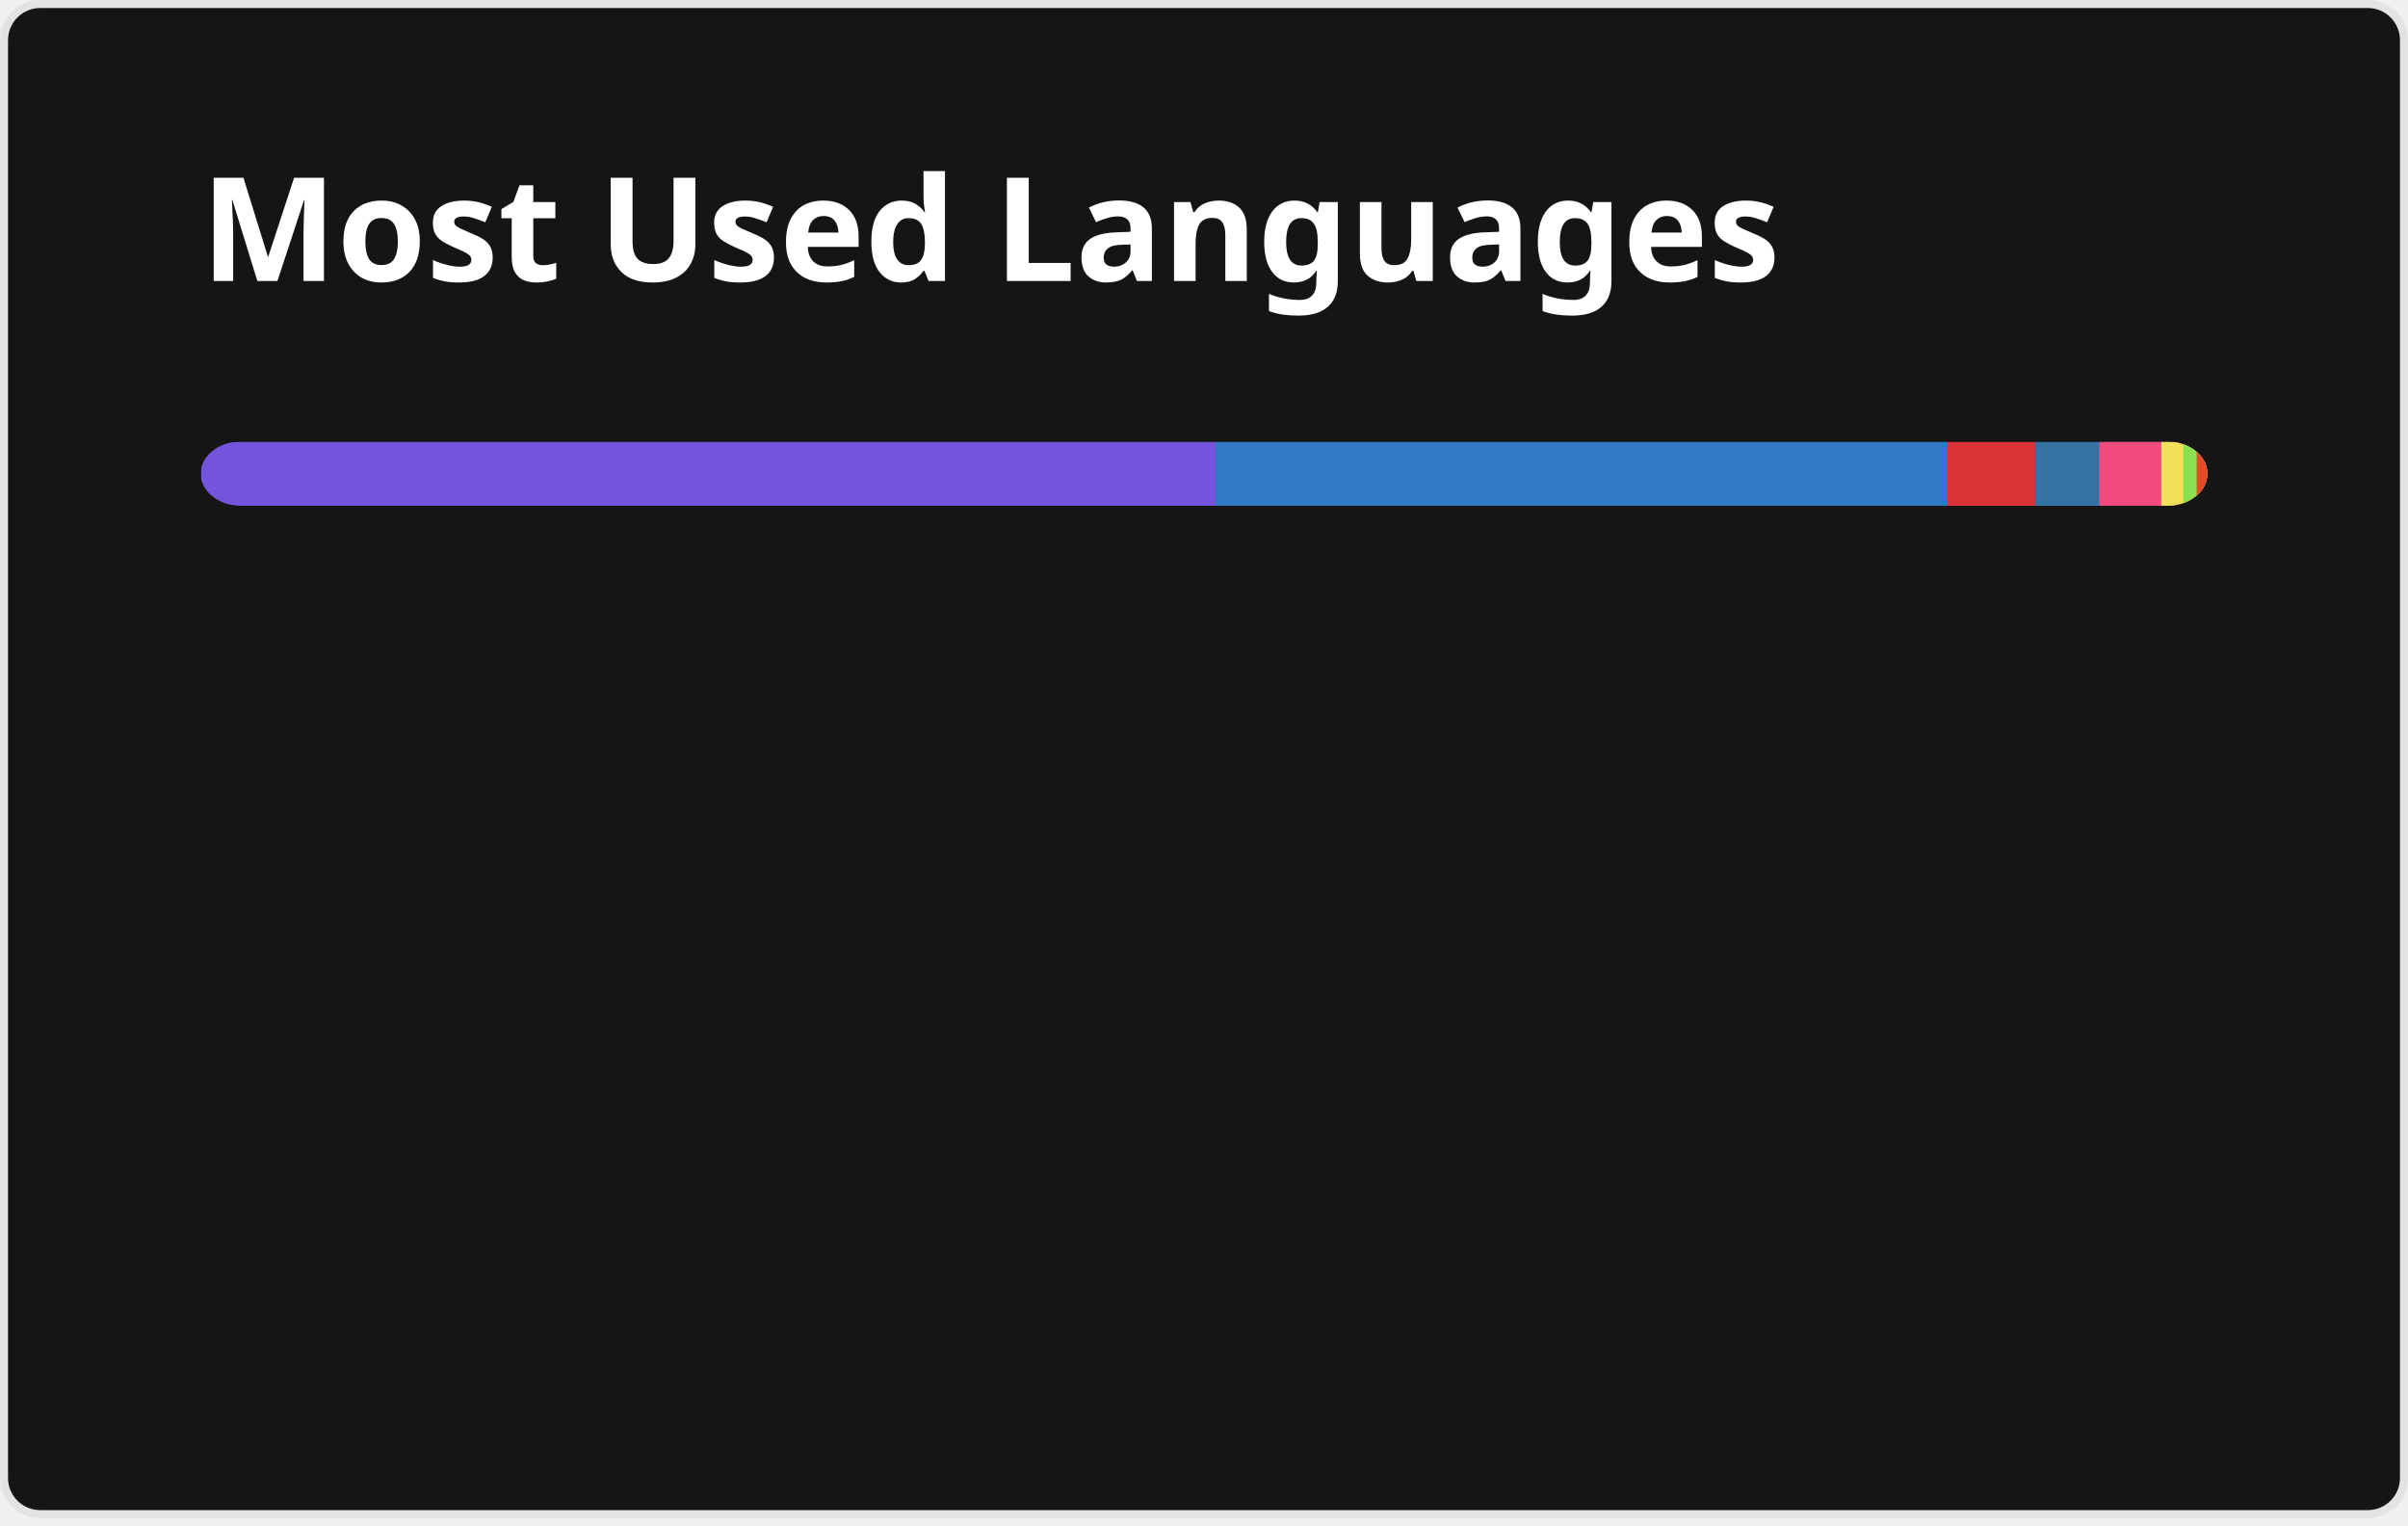
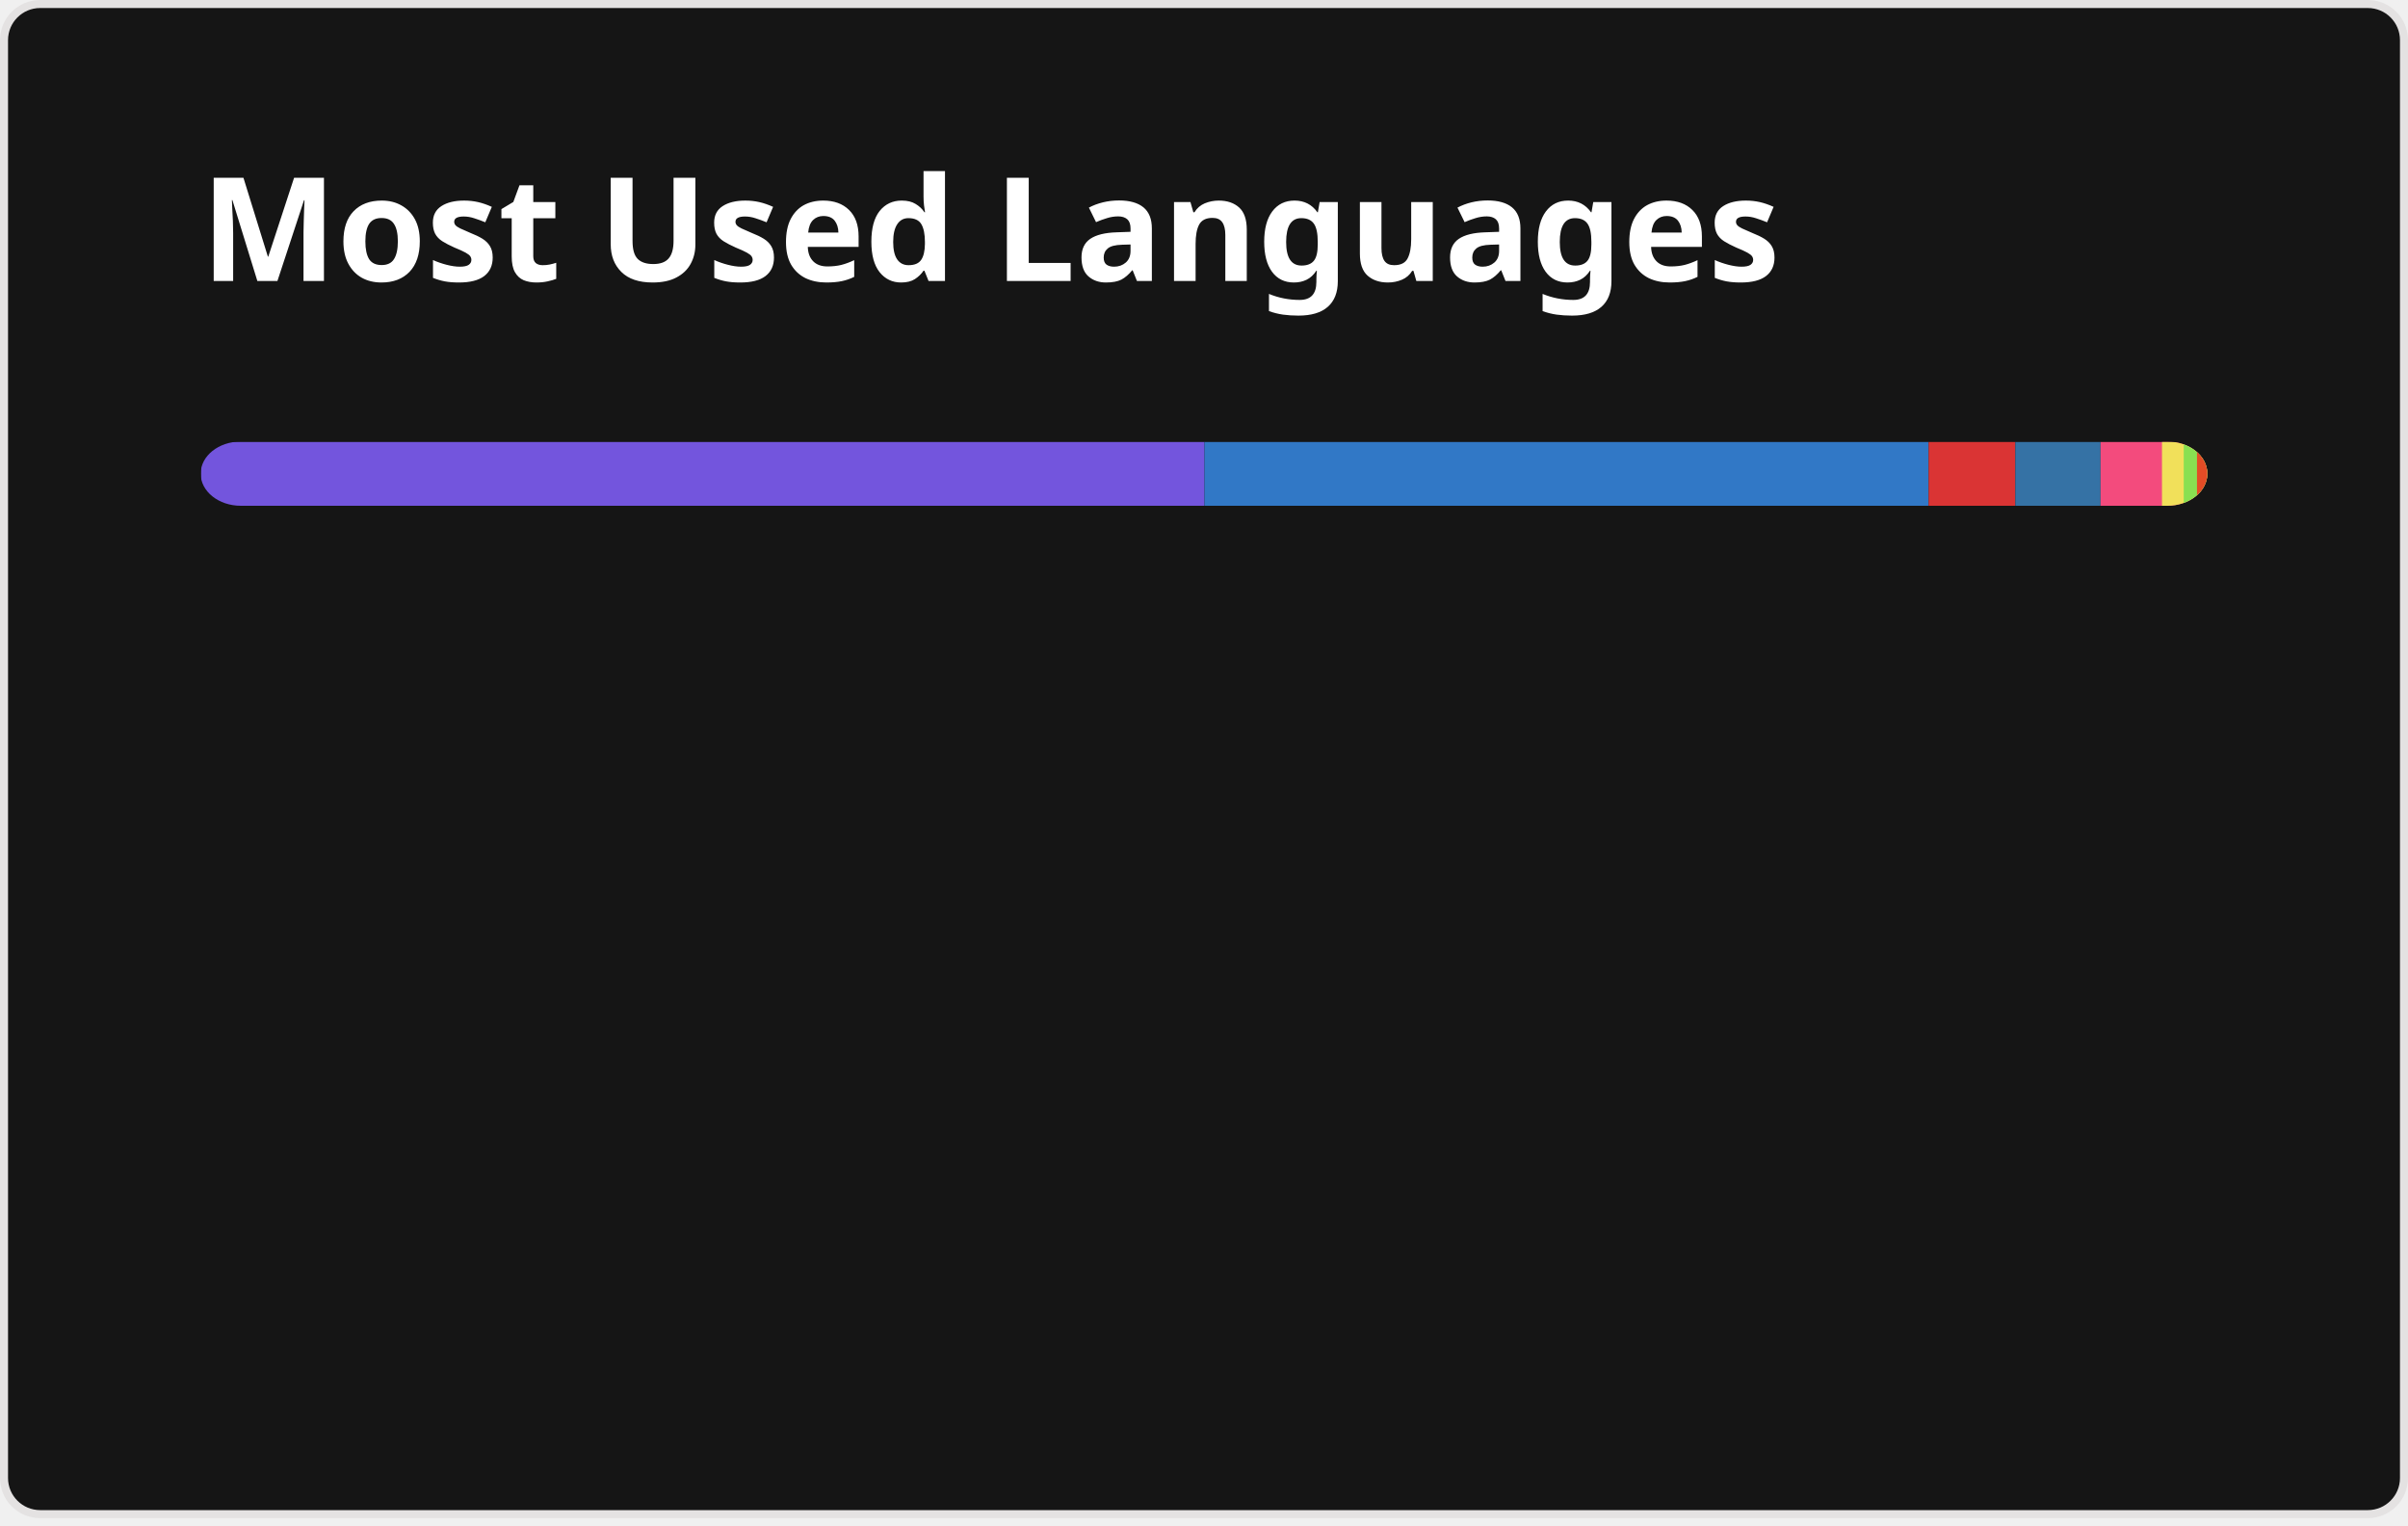
<svg xmlns="http://www.w3.org/2000/svg" width="300" height="190" viewBox="0 0 300 190" fill="none" role="img" aria-labelledby="descId">
  <style>
          .header {
            font: 600 18px 'Segoe UI', Ubuntu, Sans-Serif;
            fill: #fff;
            animation: fadeInAnimation 0.8s ease-in-out forwards;
          }
          @supports(-moz-appearance: auto) {
            /* Selector detects Firefox */
            .header { font-size: 15.5px; }
          }
          
    @keyframes slideInAnimation {
      from {
        width: 0;
      }
      to {
        width: calc(100%-100px);
      }
    }
    @keyframes growWidthAnimation {
      from {
        width: 0;
      }
      to {
        width: 100%;
      }
    }
    .stat {
      font: 600 14px 'Segoe UI', Ubuntu, "Helvetica Neue", Sans-Serif; fill: #9f9f9f;
    }
    @supports(-moz-appearance: auto) {
      /* Selector detects Firefox */
      .stat { font-size:12px; }
    }
    .bold { font-weight: 700 }
    .lang-name {
      font: 400 11px "Segoe UI", Ubuntu, Sans-Serif;
      fill: #9f9f9f;
    }
    .stagger {
      opacity: 0;
      animation: fadeInAnimation 0.3s ease-in-out forwards;
    }
    #rect-mask rect{
      animation: slideInAnimation 1s ease-in-out forwards;
    }
    .lang-progress{
      animation: growWidthAnimation 0.6s ease-in-out forwards;
    }
    .progress-background { fill: #ddd; }
    
          

          
      /* Animations */
      @keyframes scaleInAnimation {
        from {
          transform: translate(-5px, 5px) scale(0);
        }
        to {
          transform: translate(-5px, 5px) scale(1);
        }
      }
      @keyframes fadeInAnimation {
        from {
          opacity: 0;
        }
        to {
          opacity: 1;
        }
      }
    
          
        </style>
  <defs>
          
          
        </defs>
  <rect data-testid="card-bg" class="card-bg" x="0.5" y="0.5" rx="4.5" height="99%" stroke="#e4e2e2" width="299" fill="#151515" stroke-opacity="1" />
  <g data-testid="card-title" transform="translate(25, 35)">
    <g transform="translate(0, 0)">
      <text x="0" y="0" class="header" data-testid="header">Most Used Languages</text>
    </g>
  </g>
  <g data-testid="main-card-body" transform="translate(0, 55)">
    <svg data-testid="lang-items" x="25">
      <mask id="rect-mask">
        <rect x="0" y="0" width="250" height="8" fill="white" rx="5" />
      </mask>
-       <rect mask="url(#rect-mask)" data-testid="lang-progress" x="0" y="0" width="126.43" height="8" fill="#7355dd" />
-       <rect mask="url(#rect-mask)" data-testid="lang-progress" x="126.43" y="0" width="91.21" height="8" fill="#3178c6" />
-       <rect mask="url(#rect-mask)" data-testid="lang-progress" x="217.64" y="0" width="10.91" height="8" fill="#DA3434" />
-       <rect mask="url(#rect-mask)" data-testid="lang-progress" x="228.55" y="0" width="17.99" height="8" fill="#3572A5" />
-       <rect mask="url(#rect-mask)" data-testid="lang-progress" x="236.54" y="0" width="17.73" height="8" fill="#f34b7d" />
-       <rect mask="url(#rect-mask)" data-testid="lang-progress" x="244.27" y="0" width="12.74" height="8" fill="#f1e05a" />
-       <rect mask="url(#rect-mask)" data-testid="lang-progress" x="247.01" y="0" width="11.66" height="8" fill="#89e051" />
-       <rect mask="url(#rect-mask)" data-testid="lang-progress" x="248.67" y="0" width="11.31" height="8" fill="#e34c26" />
+       <rect mask="url(#rect-mask)" data-testid="lang-progress" x="0" y="0" width="125.06" height="8" fill="#7355dd" />
+       <rect mask="url(#rect-mask)" data-testid="lang-progress" x="125.06" y="0" width="90.22" height="8" fill="#3178c6" />
+       <rect mask="url(#rect-mask)" data-testid="lang-progress" x="215.28" y="0" width="10.8" height="8" fill="#DA3434" />
+       <rect mask="url(#rect-mask)" data-testid="lang-progress" x="226.08" y="0" width="10.62" height="8" fill="#3572A5" />
+       <rect mask="url(#rect-mask)" data-testid="lang-progress" x="236.7" y="0" width="17.65" height="8" fill="#f34b7d" />
+       <rect mask="url(#rect-mask)" data-testid="lang-progress" x="244.35" y="0" width="12.71" height="8" fill="#f1e05a" />
+       <rect mask="url(#rect-mask)" data-testid="lang-progress" x="247.06" y="0" width="11.65" height="8" fill="#89e051" />
+       <rect mask="url(#rect-mask)" data-testid="lang-progress" x="248.71" y="0" width="11.3" height="8" fill="#e34c26" />
      <g transform="translate(0, 25)">
        <g transform="translate(0, 0)">
          <g transform="translate(0, 0)">
            <g class="stagger" style="animation-delay: 450ms">
              <circle cx="5" cy="6" r="5" fill="#7355dd" />
              <text data-testid="lang-name" x="15" y="10" class="lang-name">
-         C# 50.57%
+         C# 50.02%
      </text>
            </g>
          </g>
          <g transform="translate(0, 25)">
            <g class="stagger" style="animation-delay: 600ms">
              <circle cx="5" cy="6" r="5" fill="#3178c6" />
              <text data-testid="lang-name" x="15" y="10" class="lang-name">
-         TypeScript 36.48%
+         TypeScript 36.09%
      </text>
            </g>
          </g>
          <g transform="translate(0, 50)">
            <g class="stagger" style="animation-delay: 750ms">
              <circle cx="5" cy="6" r="5" fill="#DA3434" />
              <text data-testid="lang-name" x="15" y="10" class="lang-name">
-         CMake 4.37%
+         CMake 4.32%
      </text>
            </g>
          </g>
          <g transform="translate(0, 75)">
            <g class="stagger" style="animation-delay: 900ms">
              <circle cx="5" cy="6" r="5" fill="#3572A5" />
              <text data-testid="lang-name" x="15" y="10" class="lang-name">
-         Python 3.20%
+         Python 4.25%
      </text>
            </g>
          </g>
        </g>
        <g transform="translate(150, 0)">
          <g transform="translate(0, 0)">
            <g class="stagger" style="animation-delay: 450ms">
              <circle cx="5" cy="6" r="5" fill="#f34b7d" />
              <text data-testid="lang-name" x="15" y="10" class="lang-name">
-         C++ 3.09%
+         C++ 3.06%
      </text>
            </g>
          </g>
          <g transform="translate(0, 25)">
            <g class="stagger" style="animation-delay: 600ms">
              <circle cx="5" cy="6" r="5" fill="#f1e05a" />
              <text data-testid="lang-name" x="15" y="10" class="lang-name">
-         JavaScript 1.10%
+         JavaScript 1.09%
      </text>
            </g>
          </g>
          <g transform="translate(0, 50)">
            <g class="stagger" style="animation-delay: 750ms">
              <circle cx="5" cy="6" r="5" fill="#89e051" />
              <text data-testid="lang-name" x="15" y="10" class="lang-name">
-         Shell 0.67%
+         Shell 0.66%
      </text>
            </g>
          </g>
          <g transform="translate(0, 75)">
            <g class="stagger" style="animation-delay: 900ms">
              <circle cx="5" cy="6" r="5" fill="#e34c26" />
              <text data-testid="lang-name" x="15" y="10" class="lang-name">
-         HTML 0.53%
+         HTML 0.52%
      </text>
            </g>
          </g>
        </g>
      </g>
    </svg>
  </g>
</svg>
